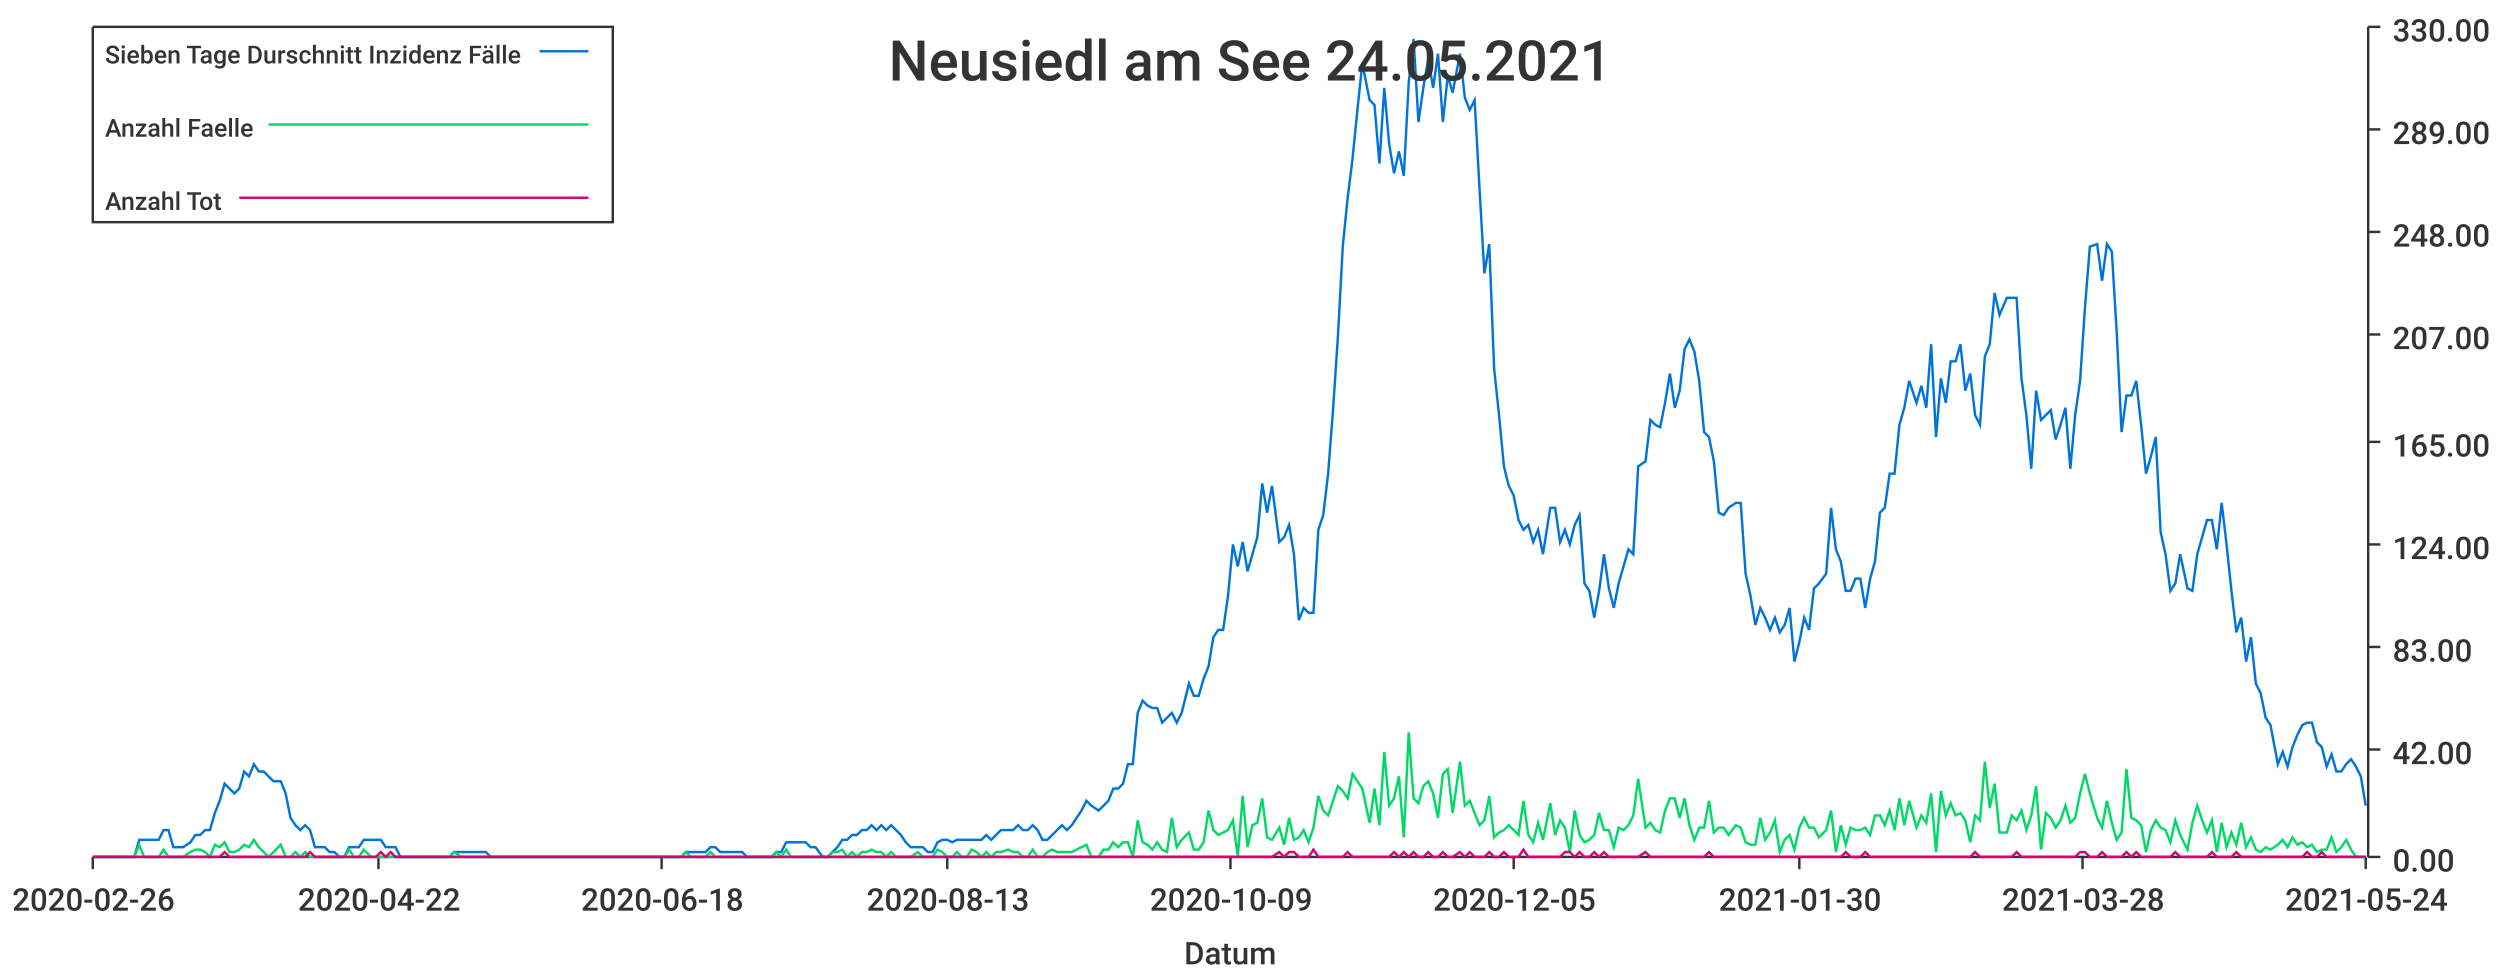
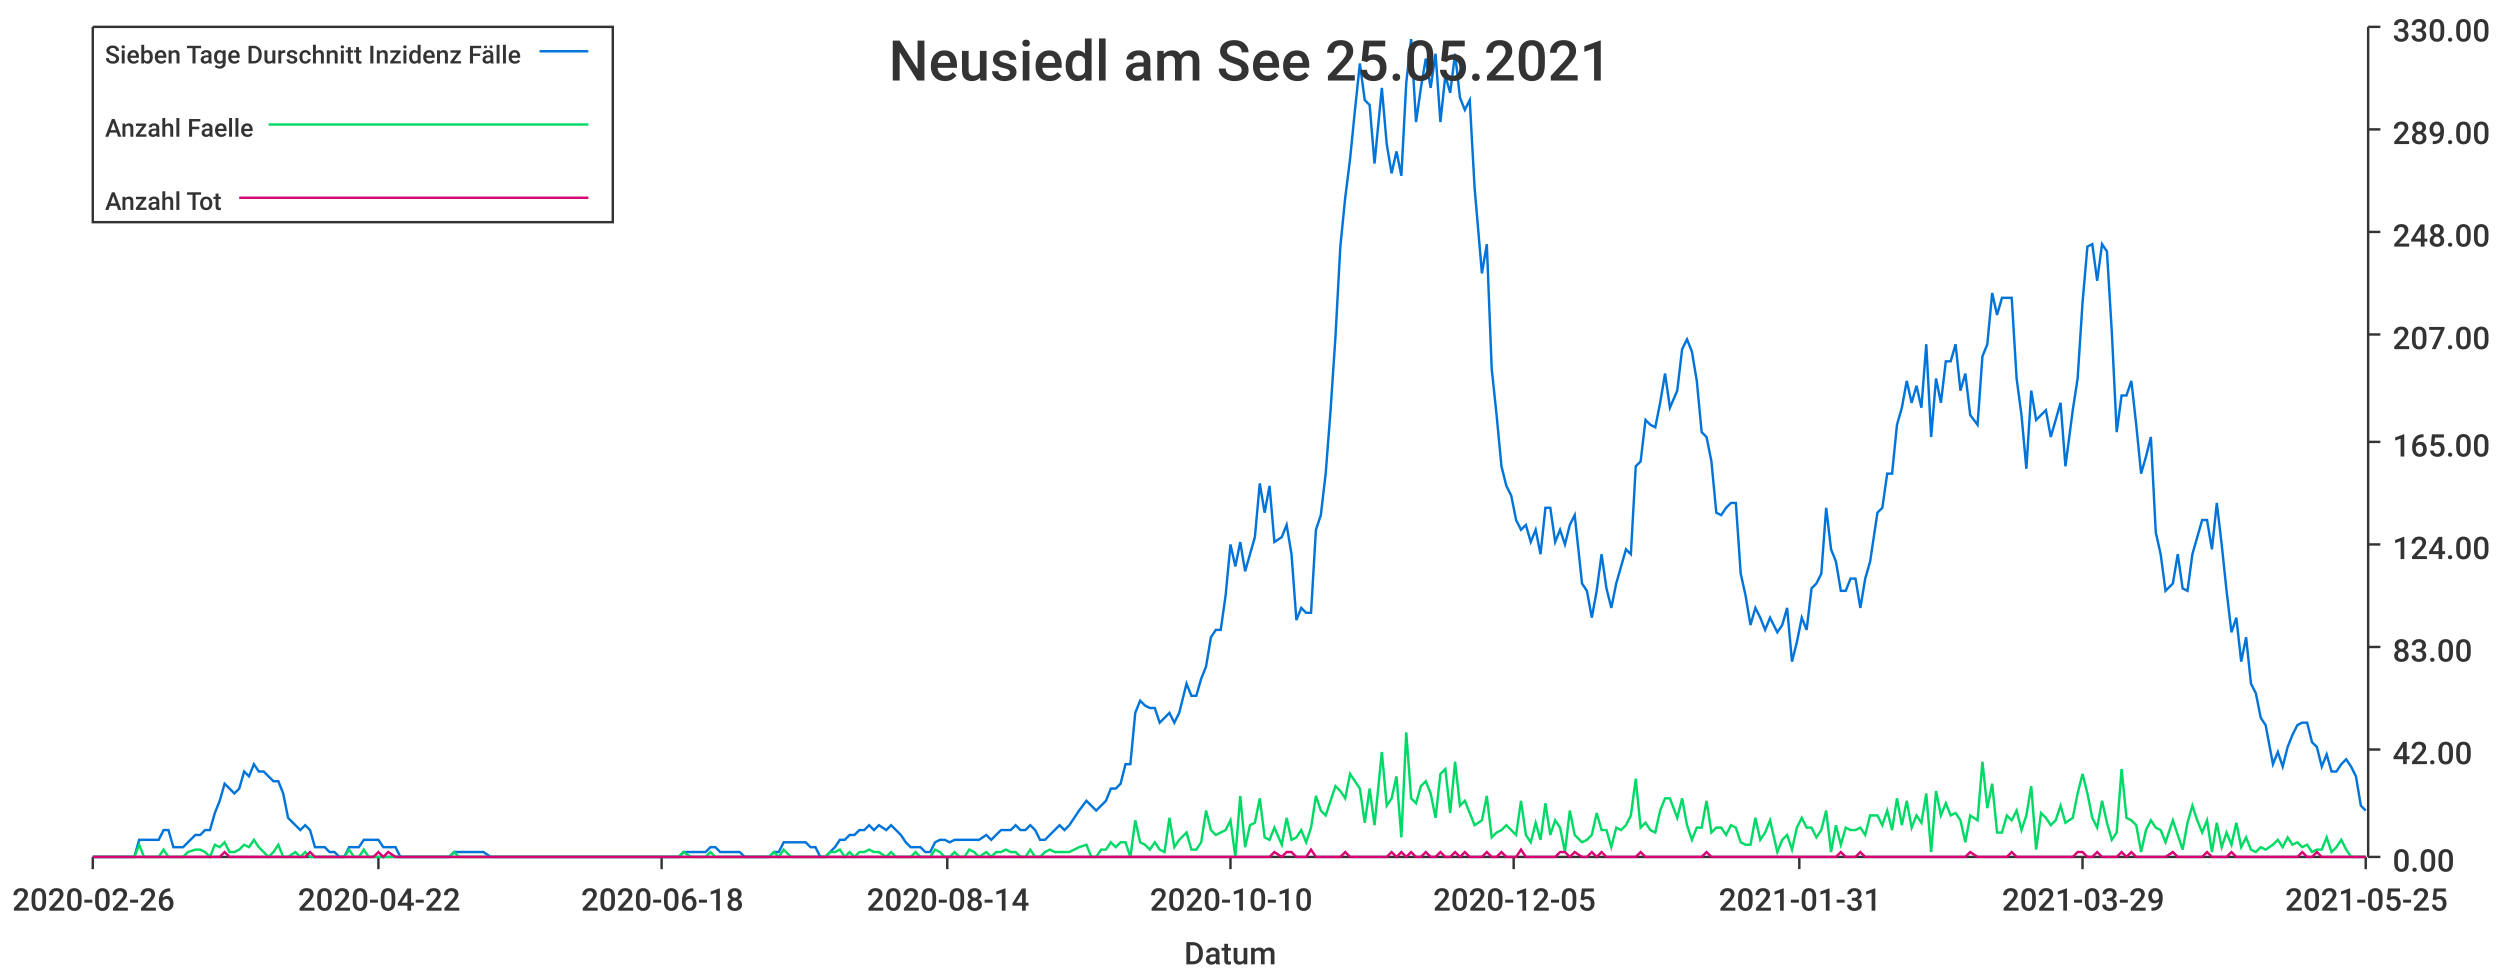
<svg xmlns="http://www.w3.org/2000/svg" width="1024" height="400">\n<path d="M 0 0 L 1024 0 L 1024 400 L 0 400 L 0 0" style="stroke-width:0;stroke:rgba(255,255,255,1.0);fill:rgba(255,255,255,1.0)" />
  <path d="M 38 11 L 969 11 L 969 351 L 38 351 L 38 11" style="stroke-width:0;stroke:rgba(255,255,255,1.0);fill:rgba(255,255,255,1.0)" />
  <path d="M 38 351 L 969 351" style="stroke-width:1;stroke:rgba(51,51,51,1.0);fill:none" />
  <path d="M 38 351 L 38 356" style="stroke-width:1;stroke:rgba(51,51,51,1.0);fill:none" />
  <text x="5" y="373" style="stroke-width:0;stroke:none;fill:rgba(51,51,51,1.0);font-size:12.8px;font-family:'Roboto Medium',sans-serif">2020-02-26</text>
  <path d="M 155 351 L 155 356" style="stroke-width:1;stroke:rgba(51,51,51,1.0);fill:none" />
  <text x="122" y="373" style="stroke-width:0;stroke:none;fill:rgba(51,51,51,1.0);font-size:12.8px;font-family:'Roboto Medium',sans-serif">2020-04-22</text>
  <path d="M 271 351 L 271 356" style="stroke-width:1;stroke:rgba(51,51,51,1.0);fill:none" />
  <text x="238" y="373" style="stroke-width:0;stroke:none;fill:rgba(51,51,51,1.0);font-size:12.8px;font-family:'Roboto Medium',sans-serif">2020-06-18</text>
  <path d="M 388 351 L 388 356" style="stroke-width:1;stroke:rgba(51,51,51,1.0);fill:none" />
-   <text x="355" y="373" style="stroke-width:0;stroke:none;fill:rgba(51,51,51,1.0);font-size:12.8px;font-family:'Roboto Medium',sans-serif">2020-08-13</text>
+   <text x="355" y="373" style="stroke-width:0;stroke:none;fill:rgba(51,51,51,1.0);font-size:12.8px;font-family:'Roboto Medium',sans-serif">2020-08-14</text>
  <path d="M 504 351 L 504 356" style="stroke-width:1;stroke:rgba(51,51,51,1.0);fill:none" />
-   <text x="471" y="373" style="stroke-width:0;stroke:none;fill:rgba(51,51,51,1.0);font-size:12.8px;font-family:'Roboto Medium',sans-serif">2020-10-09</text>
+   <text x="471" y="373" style="stroke-width:0;stroke:none;fill:rgba(51,51,51,1.0);font-size:12.8px;font-family:'Roboto Medium',sans-serif">2020-10-10</text>
  <path d="M 620 351 L 620 356" style="stroke-width:1;stroke:rgba(51,51,51,1.0);fill:none" />
  <text x="587" y="373" style="stroke-width:0;stroke:none;fill:rgba(51,51,51,1.0);font-size:12.8px;font-family:'Roboto Medium',sans-serif">2020-12-05</text>
  <path d="M 737 351 L 737 356" style="stroke-width:1;stroke:rgba(51,51,51,1.0);fill:none" />
-   <text x="704" y="373" style="stroke-width:0;stroke:none;fill:rgba(51,51,51,1.0);font-size:12.8px;font-family:'Roboto Medium',sans-serif">2021-01-30</text>
+   <text x="704" y="373" style="stroke-width:0;stroke:none;fill:rgba(51,51,51,1.0);font-size:12.8px;font-family:'Roboto Medium',sans-serif">2021-01-31</text>
  <path d="M 853 351 L 853 356" style="stroke-width:1;stroke:rgba(51,51,51,1.0);fill:none" />
-   <text x="820" y="373" style="stroke-width:0;stroke:none;fill:rgba(51,51,51,1.0);font-size:12.8px;font-family:'Roboto Medium',sans-serif">2021-03-28</text>
+   <text x="820" y="373" style="stroke-width:0;stroke:none;fill:rgba(51,51,51,1.0);font-size:12.8px;font-family:'Roboto Medium',sans-serif">2021-03-29</text>
  <path d="M 969 351 L 969 356" style="stroke-width:1;stroke:rgba(51,51,51,1.0);fill:none" />
-   <text x="936" y="373" style="stroke-width:0;stroke:none;fill:rgba(51,51,51,1.0);font-size:12.8px;font-family:'Roboto Medium',sans-serif">2021-05-24</text>
+   <text x="936" y="373" style="stroke-width:0;stroke:none;fill:rgba(51,51,51,1.0);font-size:12.8px;font-family:'Roboto Medium',sans-serif">2021-05-25</text>
  <text x="485" y="395" style="stroke-width:0;stroke:none;fill:rgba(51,51,51,1.0);font-size:12.8px;font-family:'Roboto Medium',sans-serif">Datum</text>
  <path d="M 970 351 L 970 11" style="stroke-width:1;stroke:rgba(51,51,51,1.0);fill:none" />
  <path d="M 970 351 L 975 351" style="stroke-width:1;stroke:rgba(51,51,51,1.0);fill:none" />
  <text x="980" y="357" style="stroke-width:0;stroke:none;fill:rgba(51,51,51,1.0);font-size:12.8px;font-family:'Roboto Medium',sans-serif">0.00</text>
  <path d="M 970 307 L 975 307" style="stroke-width:1;stroke:rgba(51,51,51,1.0);fill:none" />
  <text x="980" y="313" style="stroke-width:0;stroke:none;fill:rgba(51,51,51,1.0);font-size:12.8px;font-family:'Roboto Medium',sans-serif">42.00</text>
  <path d="M 970 265 L 975 265" style="stroke-width:1;stroke:rgba(51,51,51,1.0);fill:none" />
  <text x="980" y="271" style="stroke-width:0;stroke:none;fill:rgba(51,51,51,1.0);font-size:12.8px;font-family:'Roboto Medium',sans-serif">83.00</text>
  <path d="M 970 223 L 975 223" style="stroke-width:1;stroke:rgba(51,51,51,1.0);fill:none" />
  <text x="980" y="229" style="stroke-width:0;stroke:none;fill:rgba(51,51,51,1.0);font-size:12.8px;font-family:'Roboto Medium',sans-serif">124.00</text>
  <path d="M 970 181 L 975 181" style="stroke-width:1;stroke:rgba(51,51,51,1.0);fill:none" />
  <text x="980" y="187" style="stroke-width:0;stroke:none;fill:rgba(51,51,51,1.0);font-size:12.8px;font-family:'Roboto Medium',sans-serif">165.00</text>
  <path d="M 970 137 L 975 137" style="stroke-width:1;stroke:rgba(51,51,51,1.0);fill:none" />
  <text x="980" y="143" style="stroke-width:0;stroke:none;fill:rgba(51,51,51,1.0);font-size:12.8px;font-family:'Roboto Medium',sans-serif">207.00</text>
  <path d="M 970 95 L 975 95" style="stroke-width:1;stroke:rgba(51,51,51,1.0);fill:none" />
  <text x="980" y="101" style="stroke-width:0;stroke:none;fill:rgba(51,51,51,1.0);font-size:12.8px;font-family:'Roboto Medium',sans-serif">248.00</text>
  <path d="M 970 53 L 975 53" style="stroke-width:1;stroke:rgba(51,51,51,1.0);fill:none" />
  <text x="980" y="59" style="stroke-width:0;stroke:none;fill:rgba(51,51,51,1.0);font-size:12.8px;font-family:'Roboto Medium',sans-serif">289.00</text>
  <path d="M 970 11 L 975 11" style="stroke-width:1;stroke:rgba(51,51,51,1.0);fill:none" />
  <text x="980" y="17" style="stroke-width:0;stroke:none;fill:rgba(51,51,51,1.0);font-size:12.8px;font-family:'Roboto Medium',sans-serif">330.00</text>
-   <path d="M 38 351 L 41 351 L 43 351 L 45 351 L 47 351 L 49 351 L 51 351 L 53 351 L 55 351 L 57 344 L 59 344 L 61 344 L 63 344 L 65 344 L 67 340 L 69 340 L 71 347 L 73 347 L 75 347 L 78 345 L 80 342 L 82 342 L 84 340 L 86 340 L 88 333 L 90 328 L 92 321 L 94 323 L 96 325 L 98 323 L 100 316 L 102 318 L 104 313 L 106 316 L 108 316 L 110 318 L 112 320 L 115 320 L 117 325 L 119 335 L 121 338 L 123 340 L 125 338 L 127 340 L 129 347 L 131 347 L 133 347 L 135 349 L 137 349 L 139 351 L 141 351 L 143 347 L 145 347 L 147 347 L 149 344 L 152 344 L 154 344 L 156 344 L 158 347 L 160 347 L 162 347 L 164 351 L 166 351 L 168 351 L 170 351 L 172 351 L 174 351 L 176 351 L 178 351 L 180 351 L 182 351 L 184 351 L 186 349 L 189 349 L 191 349 L 193 349 L 195 349 L 197 349 L 199 349 L 201 351 L 203 351 L 205 351 L 207 351 L 209 351 L 211 351 L 213 351 L 215 351 L 217 351 L 219 351 L 221 351 L 223 351 L 226 351 L 228 351 L 230 351 L 232 351 L 234 351 L 236 351 L 238 351 L 240 351 L 242 351 L 244 351 L 246 351 L 248 351 L 250 351 L 252 351 L 254 351 L 256 351 L 258 351 L 260 351 L 263 351 L 265 351 L 267 351 L 269 351 L 271 351 L 273 351 L 275 351 L 277 351 L 279 351 L 281 349 L 283 349 L 285 349 L 287 349 L 289 349 L 291 347 L 293 347 L 295 349 L 297 349 L 300 349 L 302 349 L 304 349 L 306 351 L 308 351 L 310 351 L 312 351 L 314 351 L 316 351 L 318 349 L 320 349 L 322 345 L 324 345 L 326 345 L 328 345 L 330 345 L 332 347 L 334 347 L 337 351 L 339 351 L 341 349 L 343 347 L 345 344 L 347 344 L 349 342 L 351 342 L 353 340 L 355 340 L 357 338 L 359 340 L 361 338 L 363 340 L 365 338 L 367 340 L 369 342 L 371 345 L 373 347 L 376 347 L 378 347 L 380 349 L 382 349 L 384 345 L 386 344 L 388 344 L 390 345 L 392 344 L 394 344 L 396 344 L 398 344 L 400 344 L 402 344 L 404 342 L 406 344 L 408 342 L 410 340 L 413 340 L 415 340 L 417 338 L 419 340 L 421 340 L 423 338 L 425 340 L 427 344 L 429 344 L 431 342 L 433 340 L 435 338 L 437 340 L 439 338 L 441 335 L 443 332 L 445 328 L 447 330 L 450 332 L 452 330 L 454 328 L 456 323 L 458 323 L 460 321 L 462 313 L 464 313 L 466 292 L 468 287 L 470 289 L 472 290 L 474 290 L 476 296 L 478 294 L 480 292 L 482 296 L 484 292 L 487 280 L 489 285 L 491 285 L 493 278 L 495 273 L 497 261 L 499 258 L 501 258 L 503 244 L 505 223 L 507 232 L 509 222 L 511 234 L 513 227 L 515 220 L 517 198 L 519 210 L 521 199 L 524 222 L 526 220 L 528 215 L 530 227 L 532 254 L 534 249 L 536 251 L 538 251 L 540 217 L 542 211 L 544 194 L 546 168 L 548 138 L 550 101 L 552 81 L 554 65 L 556 45 L 558 26 L 561 41 L 563 43 L 565 67 L 567 36 L 569 59 L 571 71 L 573 62 L 575 72 L 577 34 L 579 16 L 581 50 L 583 36 L 585 24 L 587 36 L 589 22 L 591 50 L 593 31 L 595 38 L 598 22 L 600 40 L 602 45 L 604 41 L 606 77 L 608 112 L 610 100 L 612 151 L 614 170 L 616 191 L 618 199 L 620 203 L 622 213 L 624 217 L 626 215 L 628 222 L 630 217 L 632 227 L 635 208 L 637 208 L 639 222 L 641 217 L 643 223 L 645 215 L 647 211 L 649 239 L 651 242 L 653 253 L 655 242 L 657 227 L 659 241 L 661 249 L 663 239 L 665 232 L 667 225 L 669 227 L 671 191 L 674 189 L 676 172 L 678 174 L 680 175 L 682 165 L 684 153 L 686 167 L 688 160 L 690 143 L 692 139 L 694 144 L 696 156 L 698 177 L 700 179 L 702 189 L 704 210 L 706 211 L 708 208 L 711 206 L 713 206 L 715 235 L 717 244 L 719 256 L 721 249 L 723 253 L 725 258 L 727 253 L 729 259 L 731 256 L 733 249 L 735 271 L 737 263 L 739 253 L 741 258 L 743 241 L 745 239 L 748 235 L 750 208 L 752 225 L 754 230 L 756 242 L 758 242 L 760 237 L 762 237 L 764 249 L 766 237 L 768 230 L 770 210 L 772 208 L 774 194 L 776 194 L 778 174 L 780 167 L 782 156 L 785 165 L 787 158 L 789 167 L 791 141 L 793 179 L 795 155 L 797 165 L 799 148 L 801 148 L 803 141 L 805 160 L 807 153 L 809 170 L 811 174 L 813 146 L 815 141 L 817 120 L 819 129 L 822 122 L 824 122 L 826 122 L 828 155 L 830 170 L 832 192 L 834 160 L 836 172 L 838 170 L 840 168 L 842 180 L 844 174 L 846 167 L 848 192 L 850 170 L 852 156 L 854 126 L 856 101 L 859 100 L 861 115 L 863 100 L 865 103 L 867 136 L 869 177 L 871 162 L 873 162 L 875 156 L 877 174 L 879 194 L 881 187 L 883 179 L 885 218 L 887 227 L 889 242 L 891 239 L 893 227 L 896 241 L 898 242 L 900 227 L 902 220 L 904 213 L 906 213 L 908 225 L 910 206 L 912 223 L 914 242 L 916 259 L 918 253 L 920 271 L 922 261 L 924 280 L 926 284 L 928 294 L 930 297 L 933 313 L 935 308 L 937 314 L 939 306 L 941 301 L 943 297 L 945 296 L 947 296 L 949 304 L 951 306 L 953 314 L 955 309 L 957 316 L 959 316 L 961 313 L 963 311 L 965 314 L 967 318 L 969 330" style="stroke-width:1;stroke:rgba(0,116,217,1.0);fill:none" />
-   <path d="M 38 351 L 41 351 L 43 351 L 45 351 L 47 351 L 49 351 L 51 351 L 53 351 L 55 351 L 57 346 L 59 351 L 61 351 L 63 351 L 65 351 L 67 348 L 69 351 L 71 351 L 73 351 L 75 351 L 78 349 L 80 348 L 82 348 L 84 349 L 86 351 L 88 346 L 90 347 L 92 345 L 94 349 L 96 349 L 98 348 L 100 346 L 102 347 L 104 344 L 106 347 L 108 349 L 110 351 L 112 349 L 115 346 L 117 351 L 119 351 L 121 349 L 123 351 L 125 349 L 127 351 L 129 351 L 131 351 L 133 351 L 135 351 L 137 351 L 139 351 L 141 351 L 143 348 L 145 351 L 147 351 L 149 348 L 152 351 L 154 351 L 156 351 L 158 351 L 160 351 L 162 351 L 164 351 L 166 351 L 168 351 L 170 351 L 172 351 L 174 351 L 176 351 L 178 351 L 180 351 L 182 351 L 184 351 L 186 349 L 189 351 L 191 351 L 193 351 L 195 351 L 197 351 L 199 351 L 201 351 L 203 351 L 205 351 L 207 351 L 209 351 L 211 351 L 213 351 L 215 351 L 217 351 L 219 351 L 221 351 L 223 351 L 226 351 L 228 351 L 230 351 L 232 351 L 234 351 L 236 351 L 238 351 L 240 351 L 242 351 L 244 351 L 246 351 L 248 351 L 250 351 L 252 351 L 254 351 L 256 351 L 258 351 L 260 351 L 263 351 L 265 351 L 267 351 L 269 351 L 271 351 L 273 351 L 275 351 L 277 351 L 279 351 L 281 349 L 283 351 L 285 351 L 287 351 L 289 351 L 291 349 L 293 351 L 295 351 L 297 351 L 300 351 L 302 351 L 304 351 L 306 351 L 308 351 L 310 351 L 312 351 L 314 351 L 316 351 L 318 349 L 320 351 L 322 348 L 324 351 L 326 351 L 328 351 L 330 351 L 332 351 L 334 351 L 337 351 L 339 351 L 341 349 L 343 349 L 345 348 L 347 351 L 349 349 L 351 351 L 353 349 L 355 349 L 357 348 L 359 349 L 361 349 L 363 351 L 365 349 L 367 351 L 369 351 L 371 351 L 373 351 L 376 349 L 378 351 L 380 351 L 382 351 L 384 348 L 386 349 L 388 351 L 390 351 L 392 349 L 394 351 L 396 351 L 398 348 L 400 349 L 402 351 L 404 349 L 406 351 L 408 349 L 410 349 L 413 348 L 415 349 L 417 349 L 419 351 L 421 351 L 423 348 L 425 351 L 427 351 L 429 349 L 431 348 L 433 349 L 435 349 L 437 349 L 439 349 L 441 348 L 443 347 L 445 346 L 447 351 L 450 351 L 452 348 L 454 348 L 456 345 L 458 347 L 460 345 L 462 345 L 464 351 L 466 336 L 468 345 L 470 346 L 472 348 L 474 345 L 476 348 L 478 349 L 480 335 L 482 347 L 484 344 L 487 341 L 489 348 L 491 348 L 493 345 L 495 332 L 497 340 L 499 342 L 501 341 L 503 340 L 505 336 L 507 351 L 509 326 L 511 347 L 513 338 L 515 337 L 517 327 L 519 343 L 521 344 L 524 339 L 526 346 L 528 335 L 530 344 L 532 343 L 534 340 L 536 345 L 538 339 L 540 326 L 542 332 L 544 334 L 546 328 L 548 322 L 550 324 L 552 327 L 554 317 L 556 320 L 558 323 L 561 337 L 563 323 L 565 338 L 567 308 L 569 330 L 571 327 L 573 318 L 575 343 L 577 300 L 579 327 L 581 329 L 583 322 L 585 320 L 587 325 L 589 335 L 591 317 L 593 315 L 595 333 L 598 312 L 600 330 L 602 328 L 604 333 L 606 338 L 608 336 L 610 326 L 612 343 L 614 341 L 616 340 L 618 338 L 620 340 L 622 342 L 624 328 L 626 342 L 628 345 L 630 337 L 632 344 L 635 329 L 637 342 L 639 336 L 641 339 L 643 349 L 645 332 L 647 342 L 649 345 L 651 344 L 653 342 L 655 333 L 657 340 L 659 340 L 661 347 L 663 339 L 665 340 L 667 338 L 669 334 L 671 319 L 674 339 L 676 337 L 678 340 L 680 341 L 682 332 L 684 327 L 686 327 L 688 335 L 690 327 L 692 338 L 694 344 L 696 339 L 698 339 L 700 328 L 702 341 L 704 339 L 706 339 L 708 342 L 711 338 L 713 339 L 715 345 L 717 346 L 719 346 L 721 335 L 723 344 L 725 341 L 727 336 L 729 349 L 731 344 L 733 342 L 735 348 L 737 339 L 739 335 L 741 339 L 743 339 L 745 343 L 748 340 L 750 332 L 752 349 L 754 338 L 756 346 L 758 339 L 760 340 L 762 340 L 764 339 L 766 342 L 768 334 L 770 334 L 772 338 L 774 332 L 776 340 L 778 327 L 780 338 L 782 328 L 785 339 L 787 334 L 789 337 L 791 325 L 793 349 L 795 324 L 797 334 L 799 329 L 801 334 L 803 333 L 805 336 L 807 345 L 809 334 L 811 336 L 813 312 L 815 331 L 817 321 L 819 341 L 822 341 L 824 334 L 826 336 L 828 332 L 830 340 L 832 334 L 834 322 L 836 348 L 838 333 L 840 335 L 842 339 L 844 336 L 846 330 L 848 337 L 850 335 L 852 325 L 854 317 L 856 325 L 859 335 L 861 339 L 863 328 L 865 337 L 867 344 L 869 341 L 871 315 L 873 335 L 875 336 L 877 338 L 879 349 L 881 340 L 883 336 L 885 339 L 887 340 L 889 345 L 891 336 L 893 342 L 896 348 L 898 337 L 900 330 L 902 336 L 904 341 L 906 336 L 908 349 L 910 337 L 912 347 L 914 341 L 916 346 L 918 337 L 920 347 L 922 343 L 924 348 L 926 349 L 928 347 L 930 348 L 933 346 L 935 344 L 937 347 L 939 343 L 941 346 L 943 345 L 945 347 L 947 346 L 949 349 L 951 348 L 953 348 L 955 343 L 957 349 L 959 347 L 961 344 L 963 348 L 965 351 L 967 351 L 969 351" style="stroke-width:1;stroke:rgba(0,217,101,1.0);fill:none" />
-   <path d="M 38 351 L 41 351 L 43 351 L 45 351 L 47 351 L 49 351 L 51 351 L 53 351 L 55 351 L 57 351 L 59 351 L 61 351 L 63 351 L 65 351 L 67 351 L 69 351 L 71 351 L 73 351 L 75 351 L 78 351 L 80 351 L 82 351 L 84 351 L 86 351 L 88 351 L 90 351 L 92 349 L 94 351 L 96 351 L 98 351 L 100 351 L 102 351 L 104 351 L 106 351 L 108 351 L 110 351 L 112 351 L 115 351 L 117 351 L 119 351 L 121 351 L 123 351 L 125 351 L 127 349 L 129 351 L 131 351 L 133 351 L 135 351 L 137 351 L 139 351 L 141 351 L 143 351 L 145 351 L 147 351 L 149 351 L 152 351 L 154 351 L 156 349 L 158 351 L 160 349 L 162 351 L 164 351 L 166 351 L 168 351 L 170 351 L 172 351 L 174 351 L 176 351 L 178 351 L 180 351 L 182 351 L 184 351 L 186 351 L 189 351 L 191 351 L 193 351 L 195 351 L 197 351 L 199 351 L 201 351 L 203 351 L 205 351 L 207 351 L 209 351 L 211 351 L 213 351 L 215 351 L 217 351 L 219 351 L 221 351 L 223 351 L 226 351 L 228 351 L 230 351 L 232 351 L 234 351 L 236 351 L 238 351 L 240 351 L 242 351 L 244 351 L 246 351 L 248 351 L 250 351 L 252 351 L 254 351 L 256 351 L 258 351 L 260 351 L 263 351 L 265 351 L 267 351 L 269 351 L 271 351 L 273 351 L 275 351 L 277 351 L 279 351 L 281 351 L 283 351 L 285 351 L 287 351 L 289 351 L 291 351 L 293 351 L 295 351 L 297 351 L 300 351 L 302 351 L 304 351 L 306 351 L 308 351 L 310 351 L 312 351 L 314 351 L 316 351 L 318 351 L 320 351 L 322 351 L 324 351 L 326 351 L 328 351 L 330 351 L 332 351 L 334 351 L 337 351 L 339 351 L 341 351 L 343 351 L 345 351 L 347 351 L 349 351 L 351 351 L 353 351 L 355 351 L 357 351 L 359 351 L 361 351 L 363 351 L 365 351 L 367 351 L 369 351 L 371 351 L 373 351 L 376 351 L 378 351 L 380 351 L 382 351 L 384 351 L 386 351 L 388 351 L 390 351 L 392 351 L 394 351 L 396 351 L 398 351 L 400 351 L 402 351 L 404 351 L 406 351 L 408 351 L 410 351 L 413 351 L 415 351 L 417 351 L 419 351 L 421 351 L 423 351 L 425 351 L 427 351 L 429 351 L 431 351 L 433 351 L 435 351 L 437 351 L 439 351 L 441 351 L 443 351 L 445 351 L 447 351 L 450 351 L 452 351 L 454 351 L 456 351 L 458 351 L 460 351 L 462 351 L 464 351 L 466 351 L 468 351 L 470 351 L 472 351 L 474 351 L 476 351 L 478 351 L 480 351 L 482 351 L 484 351 L 487 351 L 489 351 L 491 351 L 493 351 L 495 351 L 497 351 L 499 351 L 501 351 L 503 351 L 505 351 L 507 351 L 509 351 L 511 351 L 513 351 L 515 351 L 517 351 L 519 351 L 521 351 L 524 349 L 526 351 L 528 349 L 530 349 L 532 351 L 534 351 L 536 351 L 538 348 L 540 351 L 542 351 L 544 351 L 546 351 L 548 351 L 550 351 L 552 349 L 554 351 L 556 351 L 558 351 L 561 351 L 563 351 L 565 351 L 567 351 L 569 351 L 571 349 L 573 351 L 575 349 L 577 351 L 579 349 L 581 351 L 583 351 L 585 349 L 587 351 L 589 351 L 591 349 L 593 351 L 595 351 L 598 349 L 600 351 L 602 349 L 604 351 L 606 351 L 608 351 L 610 349 L 612 351 L 614 351 L 616 349 L 618 351 L 620 351 L 622 351 L 624 348 L 626 351 L 628 351 L 630 351 L 632 351 L 635 351 L 637 351 L 639 351 L 641 349 L 643 349 L 645 351 L 647 349 L 649 351 L 651 351 L 653 349 L 655 351 L 657 349 L 659 351 L 661 351 L 663 351 L 665 351 L 667 351 L 669 351 L 671 351 L 674 349 L 676 351 L 678 351 L 680 351 L 682 351 L 684 351 L 686 351 L 688 351 L 690 351 L 692 351 L 694 351 L 696 351 L 698 351 L 700 349 L 702 351 L 704 351 L 706 351 L 708 351 L 711 351 L 713 351 L 715 351 L 717 351 L 719 351 L 721 351 L 723 351 L 725 351 L 727 351 L 729 351 L 731 351 L 733 351 L 735 351 L 737 351 L 739 351 L 741 351 L 743 351 L 745 351 L 748 351 L 750 351 L 752 351 L 754 351 L 756 349 L 758 351 L 760 351 L 762 351 L 764 349 L 766 351 L 768 351 L 770 351 L 772 351 L 774 351 L 776 351 L 778 351 L 780 351 L 782 351 L 785 351 L 787 351 L 789 351 L 791 351 L 793 351 L 795 351 L 797 351 L 799 351 L 801 351 L 803 351 L 805 351 L 807 351 L 809 349 L 811 351 L 813 351 L 815 351 L 817 351 L 819 351 L 822 351 L 824 351 L 826 349 L 828 351 L 830 351 L 832 351 L 834 351 L 836 351 L 838 351 L 840 351 L 842 351 L 844 351 L 846 351 L 848 351 L 850 351 L 852 349 L 854 349 L 856 351 L 859 351 L 861 349 L 863 351 L 865 351 L 867 351 L 869 351 L 871 349 L 873 351 L 875 349 L 877 351 L 879 351 L 881 351 L 883 351 L 885 351 L 887 351 L 889 351 L 891 349 L 893 351 L 896 351 L 898 351 L 900 351 L 902 351 L 904 351 L 906 349 L 908 351 L 910 351 L 912 351 L 914 351 L 916 349 L 918 351 L 920 351 L 922 351 L 924 351 L 926 351 L 928 351 L 930 351 L 933 351 L 935 351 L 937 351 L 939 351 L 941 351 L 943 351 L 945 349 L 947 351 L 949 351 L 951 349 L 953 351 L 955 351 L 957 351 L 959 351 L 961 351 L 963 351 L 965 351 L 967 351 L 969 351" style="stroke-width:1;stroke:rgba(217,0,116,1.0);fill:none" />
-   <text x="364" y="33" style="stroke-width:0;stroke:none;fill:rgba(51,51,51,1.0);font-size:23.0px;font-family:'Roboto Medium',sans-serif">Neusiedl am See 24.05.2021</text>
+   <path d="M 38 351 L 41 351 L 43 351 L 45 351 L 47 351 L 49 351 L 51 351 L 53 351 L 55 351 L 57 344 L 59 344 L 61 344 L 63 344 L 65 344 L 67 340 L 69 340 L 71 347 L 73 347 L 75 347 L 77 345 L 80 342 L 82 342 L 84 340 L 86 340 L 88 333 L 90 328 L 92 321 L 94 323 L 96 325 L 98 323 L 100 316 L 102 318 L 104 313 L 106 316 L 108 316 L 110 318 L 112 320 L 114 320 L 116 325 L 118 335 L 121 338 L 123 340 L 125 338 L 127 340 L 129 347 L 131 347 L 133 347 L 135 349 L 137 349 L 139 351 L 141 351 L 143 347 L 145 347 L 147 347 L 149 344 L 151 344 L 153 344 L 155 344 L 157 347 L 159 347 L 162 347 L 164 351 L 166 351 L 168 351 L 170 351 L 172 351 L 174 351 L 176 351 L 178 351 L 180 351 L 182 351 L 184 351 L 186 349 L 188 349 L 190 349 L 192 349 L 194 349 L 196 349 L 198 349 L 201 351 L 203 351 L 205 351 L 207 351 L 209 351 L 211 351 L 213 351 L 215 351 L 217 351 L 219 351 L 221 351 L 223 351 L 225 351 L 227 351 L 229 351 L 231 351 L 233 351 L 235 351 L 237 351 L 239 351 L 242 351 L 244 351 L 246 351 L 248 351 L 250 351 L 252 351 L 254 351 L 256 351 L 258 351 L 260 351 L 262 351 L 264 351 L 266 351 L 268 351 L 270 351 L 272 351 L 274 351 L 276 351 L 278 351 L 280 349 L 283 349 L 285 349 L 287 349 L 289 349 L 291 347 L 293 347 L 295 349 L 297 349 L 299 349 L 301 349 L 303 349 L 305 351 L 307 351 L 309 351 L 311 351 L 313 351 L 315 351 L 317 349 L 319 349 L 321 345 L 324 345 L 326 345 L 328 345 L 330 345 L 332 347 L 334 347 L 336 351 L 338 351 L 340 349 L 342 347 L 344 344 L 346 344 L 348 342 L 350 342 L 352 340 L 354 340 L 356 338 L 358 340 L 360 338 L 363 340 L 365 338 L 367 340 L 369 342 L 371 345 L 373 347 L 375 347 L 377 347 L 379 349 L 381 349 L 383 345 L 385 344 L 387 344 L 389 345 L 391 344 L 393 344 L 395 344 L 397 344 L 399 344 L 401 344 L 404 342 L 406 344 L 408 342 L 410 340 L 412 340 L 414 340 L 416 338 L 418 340 L 420 340 L 422 338 L 424 340 L 426 344 L 428 344 L 430 342 L 432 340 L 434 338 L 436 340 L 438 338 L 440 335 L 442 332 L 445 328 L 447 330 L 449 332 L 451 330 L 453 328 L 455 323 L 457 323 L 459 321 L 461 313 L 463 313 L 465 292 L 467 287 L 469 289 L 471 290 L 473 290 L 475 296 L 477 294 L 479 292 L 481 296 L 483 292 L 486 280 L 488 285 L 490 285 L 492 278 L 494 273 L 496 261 L 498 258 L 500 258 L 502 244 L 504 223 L 506 232 L 508 222 L 510 234 L 512 227 L 514 220 L 516 198 L 518 210 L 520 199 L 522 222 L 525 220 L 527 215 L 529 227 L 531 254 L 533 249 L 535 251 L 537 251 L 539 217 L 541 211 L 543 194 L 545 168 L 547 138 L 549 101 L 551 81 L 553 65 L 555 45 L 557 26 L 559 41 L 561 43 L 563 67 L 566 36 L 568 59 L 570 71 L 572 62 L 574 72 L 576 34 L 578 16 L 580 50 L 582 36 L 584 24 L 586 36 L 588 22 L 590 50 L 592 31 L 594 38 L 596 22 L 598 40 L 600 45 L 602 41 L 604 77 L 607 112 L 609 100 L 611 151 L 613 170 L 615 191 L 617 199 L 619 203 L 621 213 L 623 217 L 625 215 L 627 222 L 629 217 L 631 227 L 633 208 L 635 208 L 637 222 L 639 217 L 641 223 L 643 215 L 645 211 L 648 239 L 650 242 L 652 253 L 654 242 L 656 227 L 658 241 L 660 249 L 662 239 L 664 232 L 666 225 L 668 227 L 670 191 L 672 189 L 674 172 L 676 174 L 678 175 L 680 165 L 682 153 L 684 167 L 687 160 L 689 143 L 691 139 L 693 144 L 695 156 L 697 177 L 699 179 L 701 189 L 703 210 L 705 211 L 707 208 L 709 206 L 711 206 L 713 235 L 715 244 L 717 256 L 719 249 L 721 253 L 723 258 L 725 253 L 728 259 L 730 256 L 732 249 L 734 271 L 736 263 L 738 253 L 740 258 L 742 241 L 744 239 L 746 235 L 748 208 L 750 225 L 752 230 L 754 242 L 756 242 L 758 237 L 760 237 L 762 249 L 764 237 L 766 230 L 769 210 L 771 208 L 773 194 L 775 194 L 777 174 L 779 167 L 781 156 L 783 165 L 785 158 L 787 167 L 789 141 L 791 179 L 793 155 L 795 165 L 797 148 L 799 148 L 801 141 L 803 160 L 805 153 L 807 170 L 810 174 L 812 146 L 814 141 L 816 120 L 818 129 L 820 122 L 822 122 L 824 122 L 826 155 L 828 170 L 830 192 L 832 160 L 834 172 L 836 170 L 838 168 L 840 179 L 842 172 L 844 165 L 846 191 L 849 168 L 851 155 L 853 124 L 855 101 L 857 100 L 859 115 L 861 100 L 863 103 L 865 136 L 867 177 L 869 162 L 871 162 L 873 156 L 875 174 L 877 194 L 879 187 L 881 179 L 883 218 L 885 227 L 887 242 L 890 239 L 892 227 L 894 241 L 896 242 L 898 227 L 900 220 L 902 213 L 904 213 L 906 225 L 908 206 L 910 223 L 912 242 L 914 259 L 916 253 L 918 271 L 920 261 L 922 280 L 924 284 L 926 294 L 928 297 L 931 313 L 933 308 L 935 314 L 937 306 L 939 301 L 941 297 L 943 296 L 945 296 L 947 304 L 949 306 L 951 314 L 953 309 L 955 316 L 957 316 L 959 313 L 961 311 L 963 314 L 965 318 L 967 330 L 969 332" style="stroke-width:1;stroke:rgba(0,116,217,1.0);fill:none" />
+   <path d="M 38 351 L 41 351 L 43 351 L 45 351 L 47 351 L 49 351 L 51 351 L 53 351 L 55 351 L 57 346 L 59 351 L 61 351 L 63 351 L 65 351 L 67 348 L 69 351 L 71 351 L 73 351 L 75 351 L 77 349 L 80 348 L 82 348 L 84 349 L 86 351 L 88 346 L 90 347 L 92 345 L 94 349 L 96 349 L 98 348 L 100 346 L 102 347 L 104 344 L 106 347 L 108 349 L 110 351 L 112 349 L 114 346 L 116 351 L 118 351 L 121 349 L 123 351 L 125 349 L 127 351 L 129 351 L 131 351 L 133 351 L 135 351 L 137 351 L 139 351 L 141 351 L 143 348 L 145 351 L 147 351 L 149 348 L 151 351 L 153 351 L 155 351 L 157 351 L 159 351 L 162 351 L 164 351 L 166 351 L 168 351 L 170 351 L 172 351 L 174 351 L 176 351 L 178 351 L 180 351 L 182 351 L 184 351 L 186 349 L 188 351 L 190 351 L 192 351 L 194 351 L 196 351 L 198 351 L 201 351 L 203 351 L 205 351 L 207 351 L 209 351 L 211 351 L 213 351 L 215 351 L 217 351 L 219 351 L 221 351 L 223 351 L 225 351 L 227 351 L 229 351 L 231 351 L 233 351 L 235 351 L 237 351 L 239 351 L 242 351 L 244 351 L 246 351 L 248 351 L 250 351 L 252 351 L 254 351 L 256 351 L 258 351 L 260 351 L 262 351 L 264 351 L 266 351 L 268 351 L 270 351 L 272 351 L 274 351 L 276 351 L 278 351 L 280 349 L 283 351 L 285 351 L 287 351 L 289 351 L 291 349 L 293 351 L 295 351 L 297 351 L 299 351 L 301 351 L 303 351 L 305 351 L 307 351 L 309 351 L 311 351 L 313 351 L 315 351 L 317 349 L 319 351 L 321 348 L 324 351 L 326 351 L 328 351 L 330 351 L 332 351 L 334 351 L 336 351 L 338 351 L 340 349 L 342 349 L 344 348 L 346 351 L 348 349 L 350 351 L 352 349 L 354 349 L 356 348 L 358 349 L 360 349 L 363 351 L 365 349 L 367 351 L 369 351 L 371 351 L 373 351 L 375 349 L 377 351 L 379 351 L 381 351 L 383 348 L 385 349 L 387 351 L 389 351 L 391 349 L 393 351 L 395 351 L 397 348 L 399 349 L 401 351 L 404 349 L 406 351 L 408 349 L 410 349 L 412 348 L 414 349 L 416 349 L 418 351 L 420 351 L 422 348 L 424 351 L 426 351 L 428 349 L 430 348 L 432 349 L 434 349 L 436 349 L 438 349 L 440 348 L 442 347 L 445 346 L 447 351 L 449 351 L 451 348 L 453 348 L 455 345 L 457 347 L 459 345 L 461 345 L 463 351 L 465 336 L 467 345 L 469 346 L 471 348 L 473 345 L 475 348 L 477 349 L 479 335 L 481 347 L 483 344 L 486 341 L 488 348 L 490 348 L 492 345 L 494 332 L 496 340 L 498 342 L 500 341 L 502 340 L 504 336 L 506 351 L 508 326 L 510 347 L 512 338 L 514 337 L 516 327 L 518 343 L 520 344 L 522 339 L 525 346 L 527 335 L 529 344 L 531 343 L 533 340 L 535 345 L 537 339 L 539 326 L 541 332 L 543 334 L 545 328 L 547 322 L 549 324 L 551 327 L 553 317 L 555 320 L 557 323 L 559 337 L 561 323 L 563 338 L 566 308 L 568 330 L 570 327 L 572 318 L 574 343 L 576 300 L 578 327 L 580 329 L 582 322 L 584 320 L 586 325 L 588 335 L 590 317 L 592 315 L 594 333 L 596 312 L 598 330 L 600 328 L 602 333 L 604 338 L 607 336 L 609 326 L 611 343 L 613 341 L 615 340 L 617 338 L 619 340 L 621 342 L 623 328 L 625 342 L 627 345 L 629 337 L 631 344 L 633 329 L 635 342 L 637 336 L 639 339 L 641 349 L 643 332 L 645 342 L 648 345 L 650 344 L 652 342 L 654 333 L 656 340 L 658 340 L 660 347 L 662 339 L 664 340 L 666 338 L 668 334 L 670 319 L 672 339 L 674 337 L 676 340 L 678 341 L 680 332 L 682 327 L 684 327 L 687 335 L 689 327 L 691 338 L 693 344 L 695 339 L 697 339 L 699 328 L 701 341 L 703 339 L 705 339 L 707 342 L 709 338 L 711 339 L 713 345 L 715 346 L 717 346 L 719 335 L 721 344 L 723 341 L 725 336 L 728 349 L 730 344 L 732 342 L 734 348 L 736 339 L 738 335 L 740 339 L 742 339 L 744 343 L 746 340 L 748 332 L 750 349 L 752 338 L 754 346 L 756 339 L 758 340 L 760 340 L 762 339 L 764 342 L 766 334 L 769 334 L 771 338 L 773 332 L 775 340 L 777 327 L 779 338 L 781 328 L 783 339 L 785 334 L 787 337 L 789 325 L 791 349 L 793 324 L 795 334 L 797 329 L 799 334 L 801 333 L 803 336 L 805 345 L 807 334 L 810 336 L 812 312 L 814 331 L 816 321 L 818 341 L 820 341 L 822 334 L 824 336 L 826 332 L 828 340 L 830 334 L 832 322 L 834 348 L 836 333 L 838 335 L 840 338 L 842 336 L 844 330 L 846 337 L 849 335 L 851 325 L 853 317 L 855 325 L 857 335 L 859 339 L 861 328 L 863 337 L 865 344 L 867 341 L 869 315 L 871 335 L 873 336 L 875 338 L 877 349 L 879 340 L 881 336 L 883 339 L 885 340 L 887 345 L 890 336 L 892 342 L 894 348 L 896 337 L 898 330 L 900 336 L 902 341 L 904 336 L 906 349 L 908 337 L 910 347 L 912 341 L 914 346 L 916 337 L 918 347 L 920 343 L 922 348 L 924 349 L 926 347 L 928 348 L 931 346 L 933 344 L 935 347 L 937 343 L 939 346 L 941 345 L 943 347 L 945 346 L 947 349 L 949 348 L 951 348 L 953 343 L 955 349 L 957 347 L 959 344 L 961 348 L 963 351 L 965 351 L 967 351 L 969 351" style="stroke-width:1;stroke:rgba(0,217,101,1.0);fill:none" />
+   <path d="M 38 351 L 41 351 L 43 351 L 45 351 L 47 351 L 49 351 L 51 351 L 53 351 L 55 351 L 57 351 L 59 351 L 61 351 L 63 351 L 65 351 L 67 351 L 69 351 L 71 351 L 73 351 L 75 351 L 77 351 L 80 351 L 82 351 L 84 351 L 86 351 L 88 351 L 90 351 L 92 349 L 94 351 L 96 351 L 98 351 L 100 351 L 102 351 L 104 351 L 106 351 L 108 351 L 110 351 L 112 351 L 114 351 L 116 351 L 118 351 L 121 351 L 123 351 L 125 351 L 127 349 L 129 351 L 131 351 L 133 351 L 135 351 L 137 351 L 139 351 L 141 351 L 143 351 L 145 351 L 147 351 L 149 351 L 151 351 L 153 351 L 155 349 L 157 351 L 159 349 L 162 351 L 164 351 L 166 351 L 168 351 L 170 351 L 172 351 L 174 351 L 176 351 L 178 351 L 180 351 L 182 351 L 184 351 L 186 351 L 188 351 L 190 351 L 192 351 L 194 351 L 196 351 L 198 351 L 201 351 L 203 351 L 205 351 L 207 351 L 209 351 L 211 351 L 213 351 L 215 351 L 217 351 L 219 351 L 221 351 L 223 351 L 225 351 L 227 351 L 229 351 L 231 351 L 233 351 L 235 351 L 237 351 L 239 351 L 242 351 L 244 351 L 246 351 L 248 351 L 250 351 L 252 351 L 254 351 L 256 351 L 258 351 L 260 351 L 262 351 L 264 351 L 266 351 L 268 351 L 270 351 L 272 351 L 274 351 L 276 351 L 278 351 L 280 351 L 283 351 L 285 351 L 287 351 L 289 351 L 291 351 L 293 351 L 295 351 L 297 351 L 299 351 L 301 351 L 303 351 L 305 351 L 307 351 L 309 351 L 311 351 L 313 351 L 315 351 L 317 351 L 319 351 L 321 351 L 324 351 L 326 351 L 328 351 L 330 351 L 332 351 L 334 351 L 336 351 L 338 351 L 340 351 L 342 351 L 344 351 L 346 351 L 348 351 L 350 351 L 352 351 L 354 351 L 356 351 L 358 351 L 360 351 L 363 351 L 365 351 L 367 351 L 369 351 L 371 351 L 373 351 L 375 351 L 377 351 L 379 351 L 381 351 L 383 351 L 385 351 L 387 351 L 389 351 L 391 351 L 393 351 L 395 351 L 397 351 L 399 351 L 401 351 L 404 351 L 406 351 L 408 351 L 410 351 L 412 351 L 414 351 L 416 351 L 418 351 L 420 351 L 422 351 L 424 351 L 426 351 L 428 351 L 430 351 L 432 351 L 434 351 L 436 351 L 438 351 L 440 351 L 442 351 L 445 351 L 447 351 L 449 351 L 451 351 L 453 351 L 455 351 L 457 351 L 459 351 L 461 351 L 463 351 L 465 351 L 467 351 L 469 351 L 471 351 L 473 351 L 475 351 L 477 351 L 479 351 L 481 351 L 483 351 L 486 351 L 488 351 L 490 351 L 492 351 L 494 351 L 496 351 L 498 351 L 500 351 L 502 351 L 504 351 L 506 351 L 508 351 L 510 351 L 512 351 L 514 351 L 516 351 L 518 351 L 520 351 L 522 349 L 525 351 L 527 349 L 529 349 L 531 351 L 533 351 L 535 351 L 537 348 L 539 351 L 541 351 L 543 351 L 545 351 L 547 351 L 549 351 L 551 349 L 553 351 L 555 351 L 557 351 L 559 351 L 561 351 L 563 351 L 566 351 L 568 351 L 570 349 L 572 351 L 574 349 L 576 351 L 578 349 L 580 351 L 582 351 L 584 349 L 586 351 L 588 351 L 590 349 L 592 351 L 594 351 L 596 349 L 598 351 L 600 349 L 602 351 L 604 351 L 607 351 L 609 349 L 611 351 L 613 351 L 615 349 L 617 351 L 619 351 L 621 351 L 623 348 L 625 351 L 627 351 L 629 351 L 631 351 L 633 351 L 635 351 L 637 351 L 639 349 L 641 349 L 643 351 L 645 349 L 648 351 L 650 351 L 652 349 L 654 351 L 656 349 L 658 351 L 660 351 L 662 351 L 664 351 L 666 351 L 668 351 L 670 351 L 672 349 L 674 351 L 676 351 L 678 351 L 680 351 L 682 351 L 684 351 L 687 351 L 689 351 L 691 351 L 693 351 L 695 351 L 697 351 L 699 349 L 701 351 L 703 351 L 705 351 L 707 351 L 709 351 L 711 351 L 713 351 L 715 351 L 717 351 L 719 351 L 721 351 L 723 351 L 725 351 L 728 351 L 730 351 L 732 351 L 734 351 L 736 351 L 738 351 L 740 351 L 742 351 L 744 351 L 746 351 L 748 351 L 750 351 L 752 351 L 754 349 L 756 351 L 758 351 L 760 351 L 762 349 L 764 351 L 766 351 L 769 351 L 771 351 L 773 351 L 775 351 L 777 351 L 779 351 L 781 351 L 783 351 L 785 351 L 787 351 L 789 351 L 791 351 L 793 351 L 795 351 L 797 351 L 799 351 L 801 351 L 803 351 L 805 351 L 807 349 L 810 351 L 812 351 L 814 351 L 816 351 L 818 351 L 820 351 L 822 351 L 824 349 L 826 351 L 828 351 L 830 351 L 832 351 L 834 351 L 836 351 L 838 351 L 840 351 L 842 351 L 844 351 L 846 351 L 849 351 L 851 349 L 853 349 L 855 351 L 857 351 L 859 349 L 861 351 L 863 351 L 865 351 L 867 351 L 869 349 L 871 351 L 873 349 L 875 351 L 877 351 L 879 351 L 881 351 L 883 351 L 885 351 L 887 351 L 890 349 L 892 351 L 894 351 L 896 351 L 898 351 L 900 351 L 902 351 L 904 349 L 906 351 L 908 351 L 910 351 L 912 351 L 914 349 L 916 351 L 918 351 L 920 351 L 922 351 L 924 351 L 926 351 L 928 351 L 931 351 L 933 351 L 935 351 L 937 351 L 939 351 L 941 351 L 943 349 L 945 351 L 947 351 L 949 349 L 951 351 L 953 351 L 955 351 L 957 351 L 959 351 L 961 351 L 963 351 L 965 351 L 967 351 L 969 351" style="stroke-width:1;stroke:rgba(217,0,116,1.0);fill:none" />
+   <text x="364" y="33" style="stroke-width:0;stroke:none;fill:rgba(51,51,51,1.0);font-size:23.0px;font-family:'Roboto Medium',sans-serif">Neusiedl am See 25.05.2021</text>
  <path d="M 38 11 L 251 11 L 251 91 L 38 91 L 38 11" style="stroke-width:1;stroke:rgba(51,51,51,1.0);fill:rgba(255,255,255,1.0)" />
  <text x="43" y="26" style="stroke-width:0;stroke:none;fill:rgba(51,51,51,1.0);font-size:10.2px;font-family:'Roboto Medium',sans-serif">Sieben Tage Durschnitt Inzidenz Fälle</text>
  <path d="M 221 21 L 241 21" style="stroke-width:1;stroke:rgba(0,116,217,1.0);fill:none" />
  <text x="43" y="56" style="stroke-width:0;stroke:none;fill:rgba(51,51,51,1.0);font-size:10.2px;font-family:'Roboto Medium',sans-serif">Anzahl Faelle</text>
  <path d="M 110 51 L 241 51" style="stroke-width:1;stroke:rgba(0,217,101,1.0);fill:none" />
  <text x="43" y="86" style="stroke-width:0;stroke:none;fill:rgba(51,51,51,1.0);font-size:10.2px;font-family:'Roboto Medium',sans-serif">Anzahl Tot</text>
  <path d="M 98 81 L 241 81" style="stroke-width:1;stroke:rgba(217,0,116,1.0);fill:none" />
</svg>
